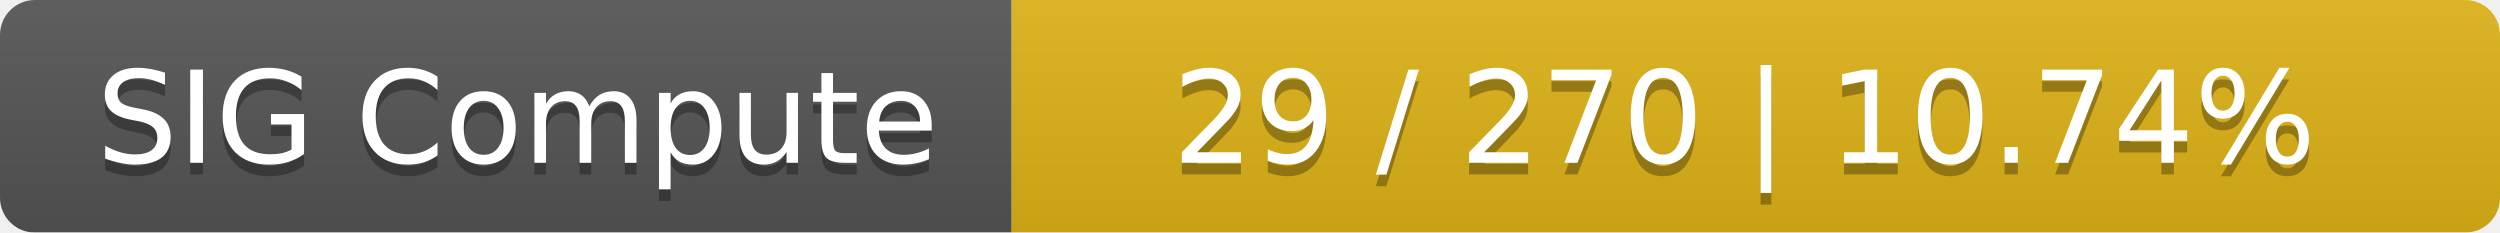
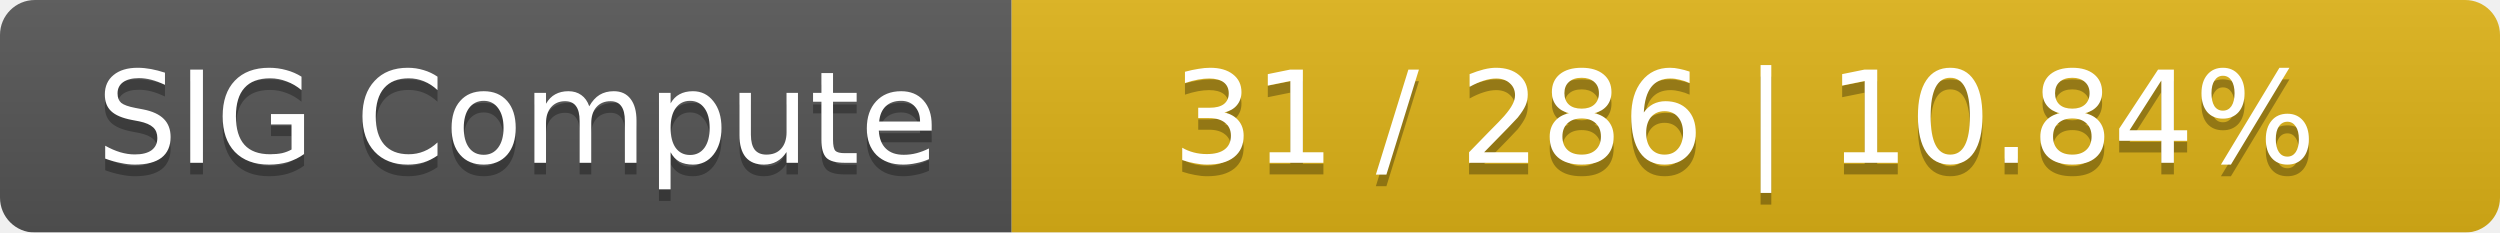
<svg xmlns="http://www.w3.org/2000/svg" width="215" height="20">
  <linearGradient id="smooth" x2="0" y2="100%">
    <stop offset="0" stop-color="#bbb" stop-opacity=".1" />
    <stop offset="1" stop-opacity=".1" />
  </linearGradient>
  <mask id="round">
    <rect width="215" height="20" rx="3" fill="#fff" />
  </mask>
  <g mask="url(#round)">
    <rect width="87" height="20" fill="#555" />
    <rect x="87" width="128" height="20" fill="#dfb317" />
    <rect width="215" height="20" fill="url(#smooth)" />
  </g>
  <g fill="#fff" text-anchor="middle" font-family="DejaVu Sans,Verdana,Geneva,sans-serif" font-size="11">
    <text x="44.5" y="15" fill="#010101" fill-opacity=".3">SIG Compute</text>
    <text x="44.5" y="14">SIG Compute</text>
-     <text x="150" y="15" fill="#010101" fill-opacity=".3">29 / 270    |    10.74%</text>
-     <text x="150" y="14">29 / 270    |    10.74%</text>
+     <text x="150" y="15" fill="#010101" fill-opacity=".3">31 / 286    |    10.84%</text>
+     <text x="150" y="14">31 / 286    |    10.84%</text>
  </g>
</svg>
